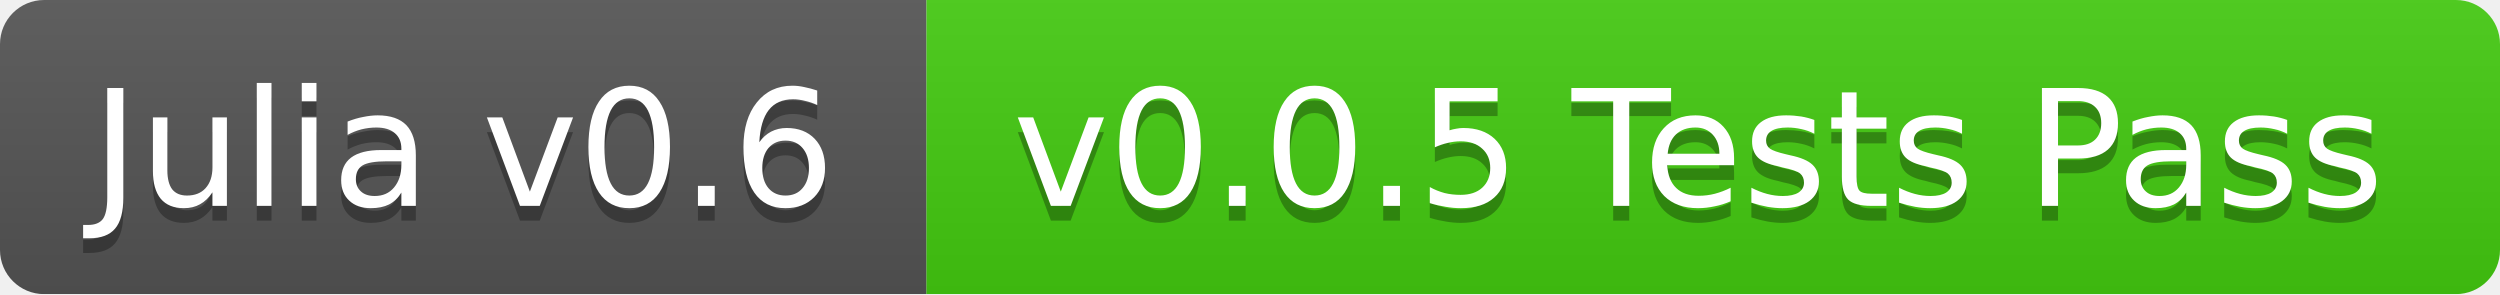
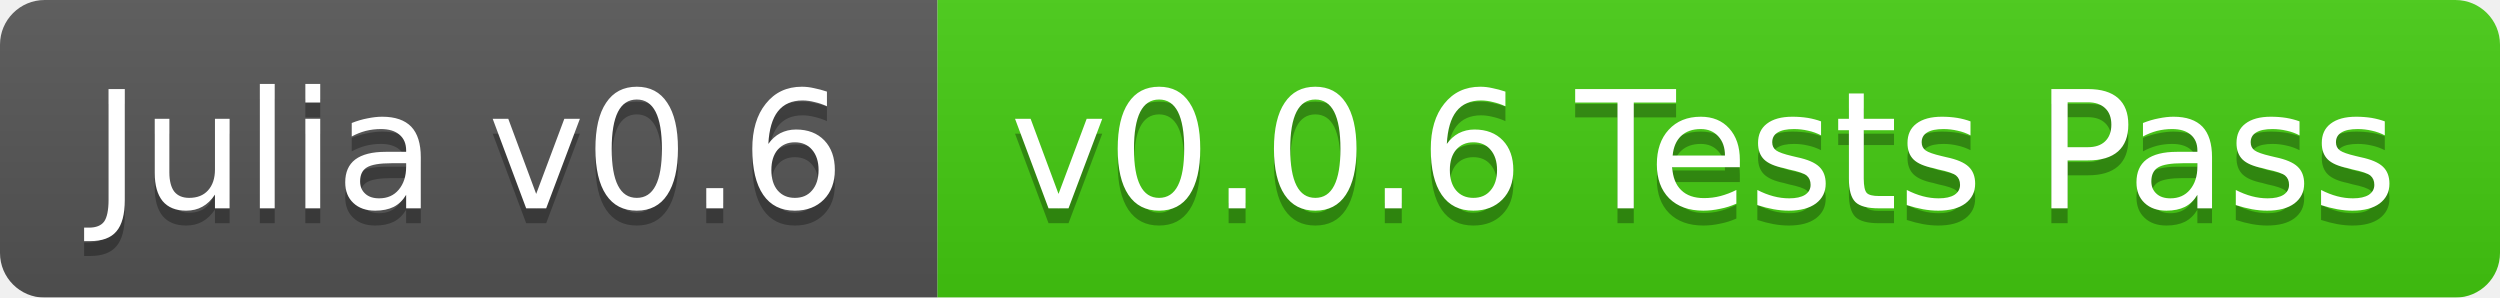
- <svg xmlns="http://www.w3.org/2000/svg" width="170" height="20">
+ <svg xmlns="http://www.w3.org/2000/svg" width="168" height="20">
  <linearGradient id="b" x2="0" y2="100%">
    <stop offset="0" stop-color="#bbb" stop-opacity=".1" />
    <stop offset="1" stop-opacity=".1" />
  </linearGradient>
  <mask id="a">
-     <rect width="170" height="20" rx="3" fill="#fff" />
+     <rect width="168" height="20" rx="3" fill="#fff" />
  </mask>
  <g mask="url(#a)">
    <path fill="#555" d="M0 0h63v20H0z" />
-     <path fill="#4c1" d="M63 0h107v20H63z" />
-     <path fill="url(#b)" d="M0 0h170v20H0z" />
+     <path fill="#4c1" d="M63 0h105v20H63z" />
+     <path fill="url(#b)" d="M0 0h168v20H0z" />
  </g>
  <g fill="#fff" text-anchor="middle" font-family="DejaVu Sans,Verdana,Geneva,sans-serif" font-size="11">
    <text x="31.5" y="15" fill="#010101" fill-opacity=".3">Julia v0.6</text>
    <text x="31.5" y="14">Julia v0.6</text>
-     <text x="115.5" y="15" fill="#010101" fill-opacity=".3">v0.0.5 Tests Pass</text>
-     <text x="115.5" y="14">v0.0.5 Tests Pass</text>
+     <text x="114.5" y="15" fill="#010101" fill-opacity=".3">v0.0.6 Tests Pass</text>
+     <text x="114.5" y="14">v0.0.6 Tests Pass</text>
  </g>
</svg>
